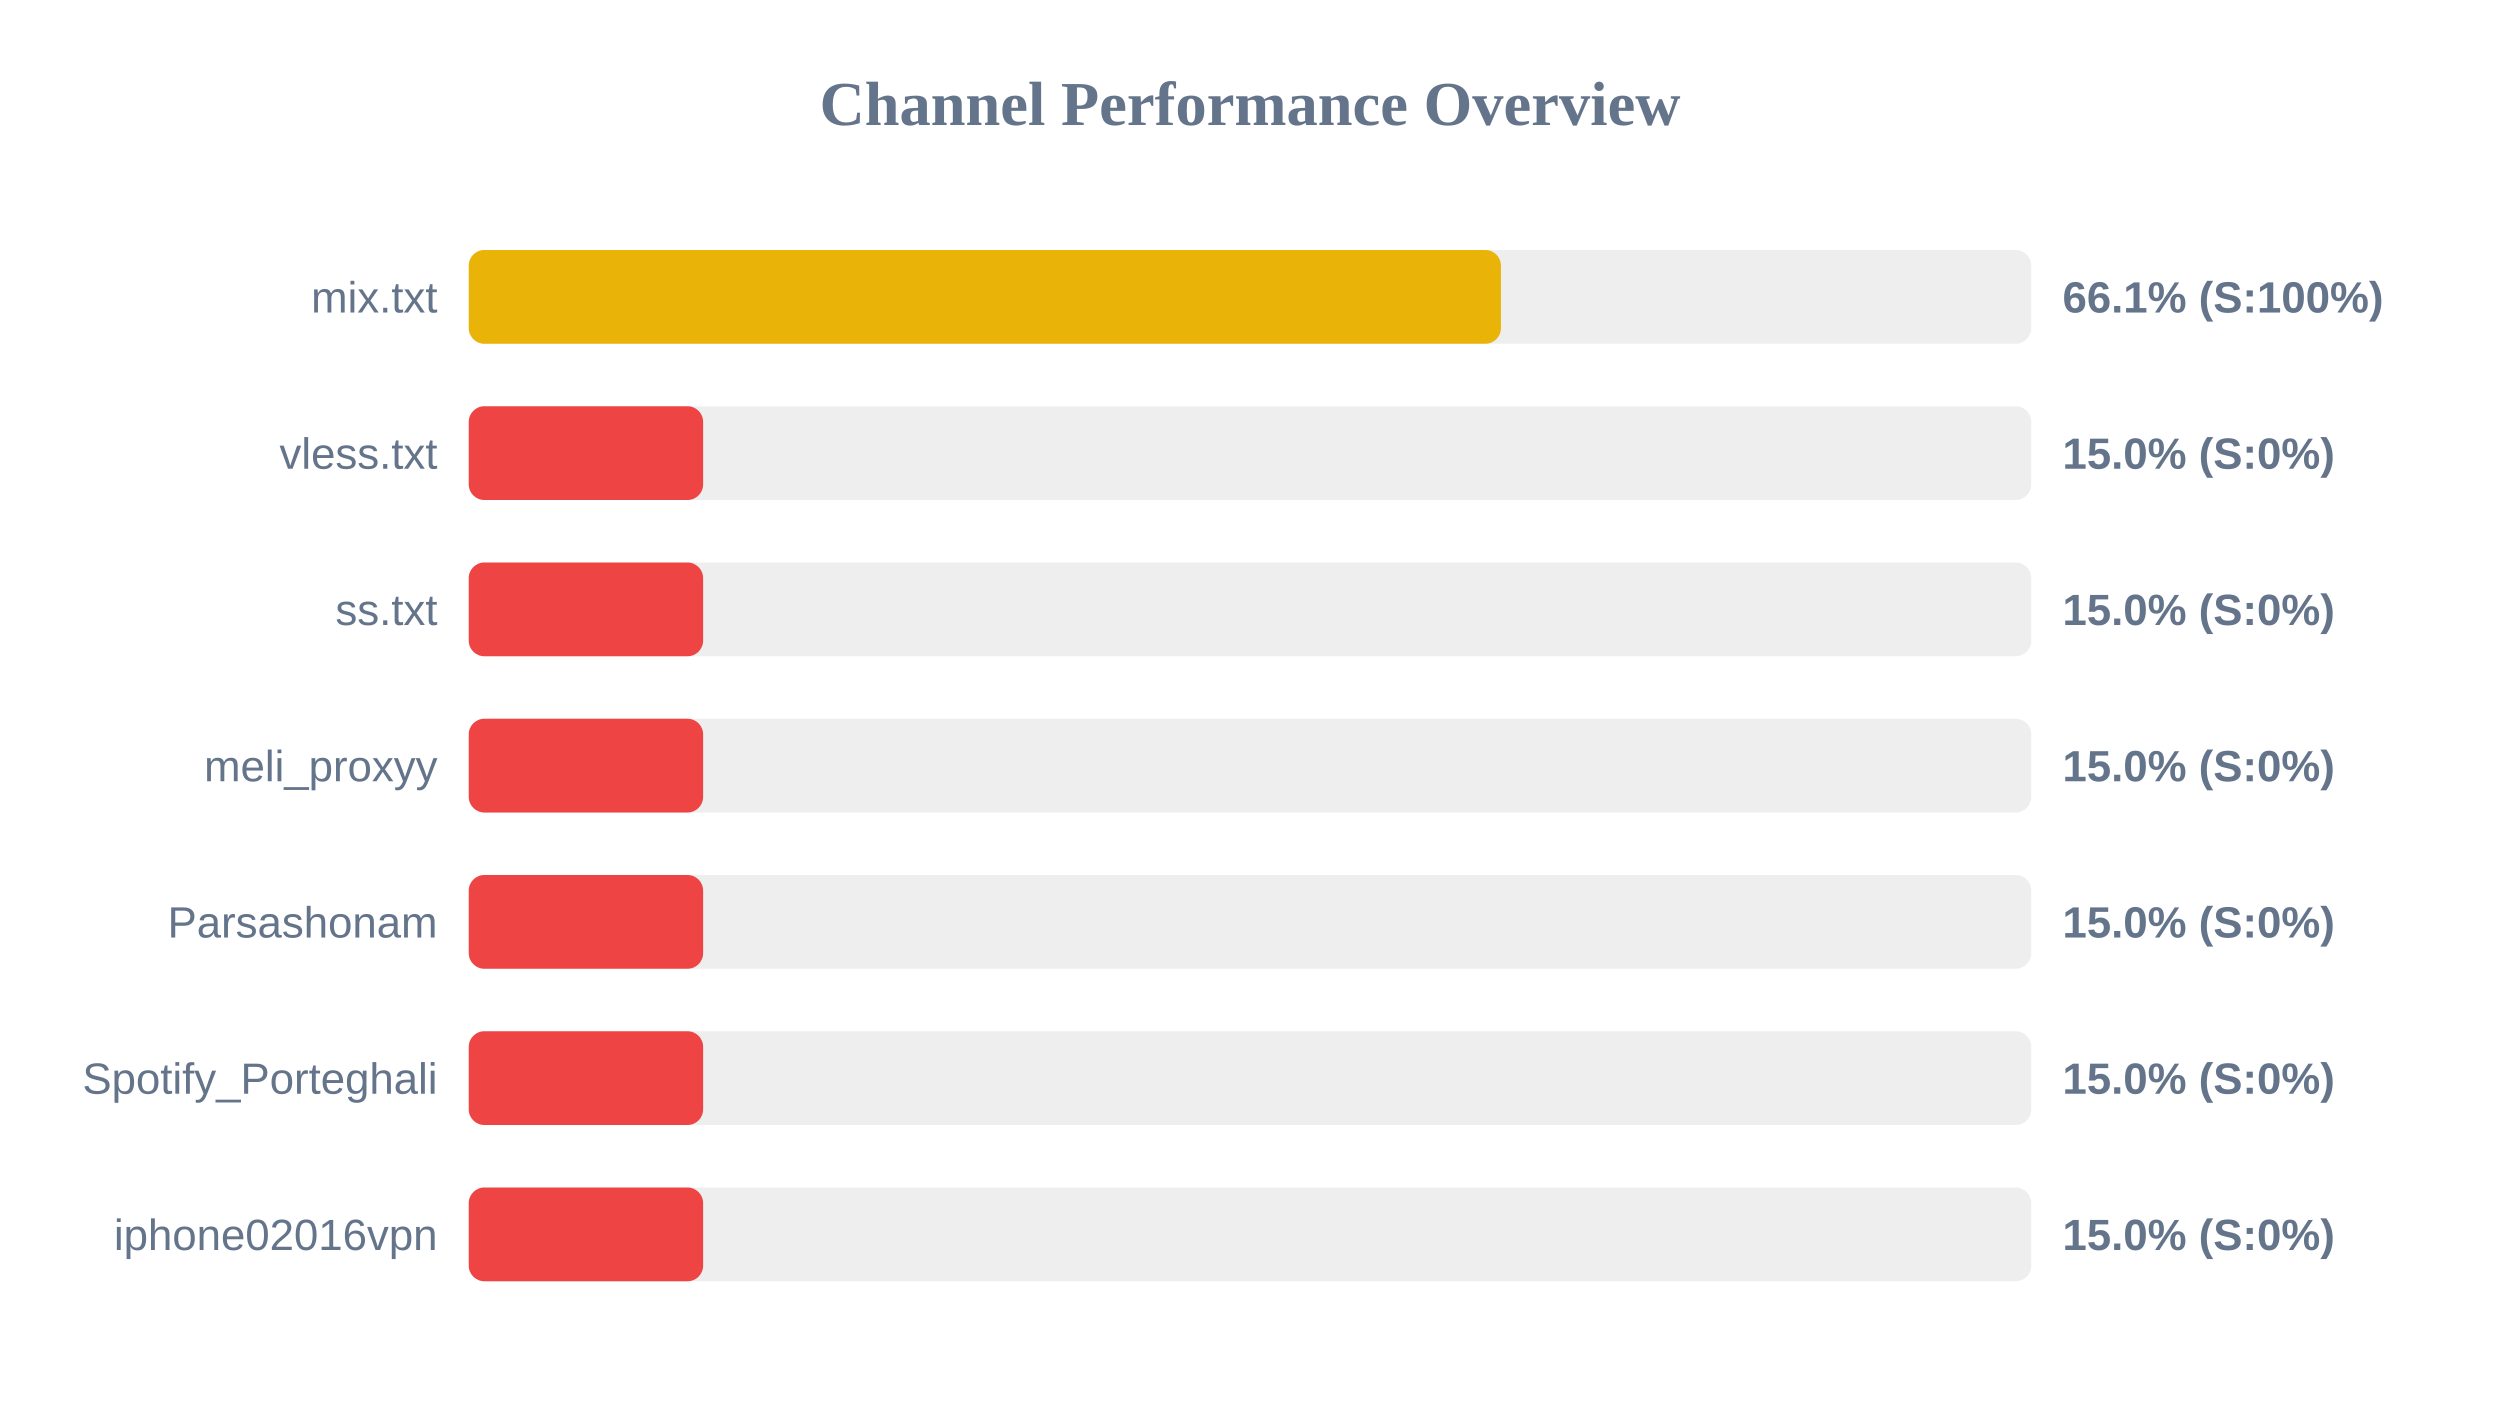
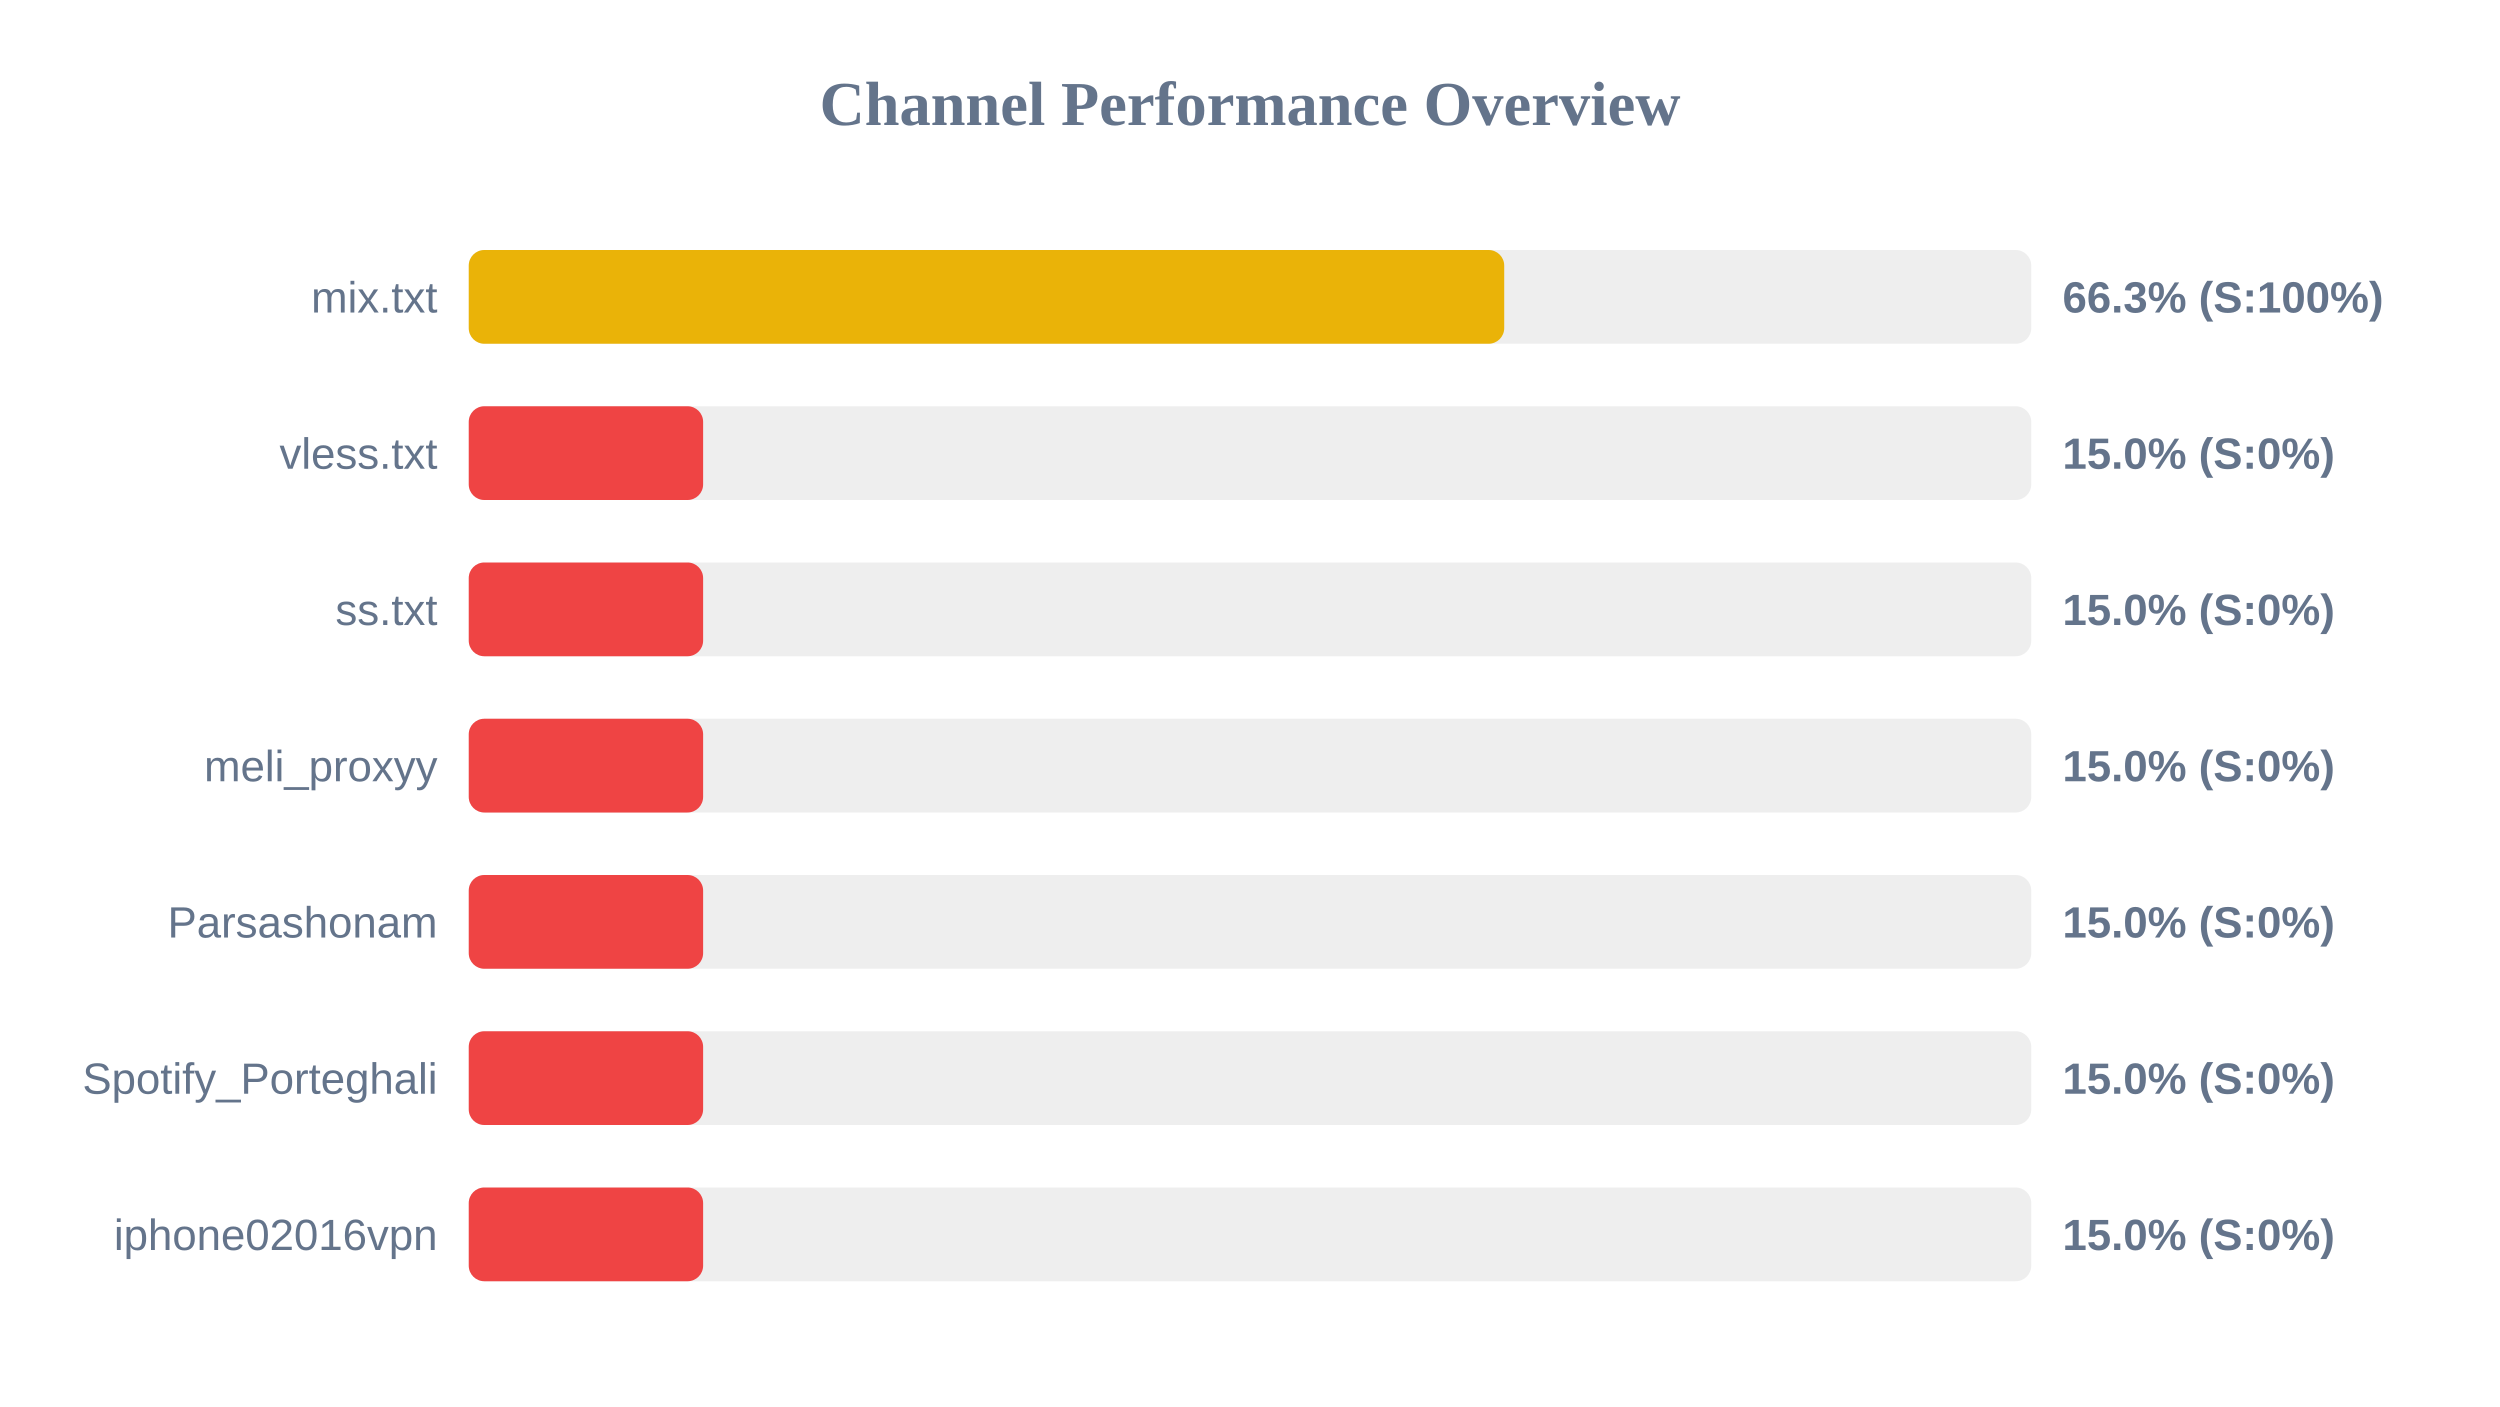
<svg xmlns="http://www.w3.org/2000/svg" width="800" height="450" version="1.1">
  <style>
        .row { font: 14px Arial; fill: #64748b; }
        .score { font: bold 14px Arial; fill: #64748b; }
    </style>
  <text x="400" y="40" text-anchor="middle" font-size="20px" font-weight="bold" fill="#64748b">Channel Performance Overview</text>
  <rect x="150" y="80" width="500" height="30" fill="#eee" rx="5" />
-   <rect x="150" y="80" width="330.3" height="30" fill="#eab308" rx="5" />
+   <rect x="150" y="80" width="331.35" height="30" fill="#eab308" rx="5" />
  <text x="140" y="100" text-anchor="end" class="row">mix.txt</text>
-   <text x="660" y="100" text-anchor="start" class="score">66.1% (S:100%)</text>
+   <text x="660" y="100" text-anchor="start" class="score">66.3% (S:100%)</text>
  <rect x="150" y="130" width="500" height="30" fill="#eee" rx="5" />
  <rect x="150" y="130" width="75.0" height="30" fill="#ef4444" rx="5" />
  <text x="140" y="150" text-anchor="end" class="row">vless.txt</text>
  <text x="660" y="150" text-anchor="start" class="score">15.0% (S:0%)</text>
  <rect x="150" y="180" width="500" height="30" fill="#eee" rx="5" />
  <rect x="150" y="180" width="75.0" height="30" fill="#ef4444" rx="5" />
  <text x="140" y="200" text-anchor="end" class="row">ss.txt</text>
  <text x="660" y="200" text-anchor="start" class="score">15.0% (S:0%)</text>
  <rect x="150" y="230" width="500" height="30" fill="#eee" rx="5" />
  <rect x="150" y="230" width="75.0" height="30" fill="#ef4444" rx="5" />
  <text x="140" y="250" text-anchor="end" class="row">meli_proxyy</text>
  <text x="660" y="250" text-anchor="start" class="score">15.0% (S:0%)</text>
  <rect x="150" y="280" width="500" height="30" fill="#eee" rx="5" />
  <rect x="150" y="280" width="75.0" height="30" fill="#ef4444" rx="5" />
  <text x="140" y="300" text-anchor="end" class="row">Parsashonam</text>
  <text x="660" y="300" text-anchor="start" class="score">15.0% (S:0%)</text>
  <rect x="150" y="330" width="500" height="30" fill="#eee" rx="5" />
  <rect x="150" y="330" width="75.0" height="30" fill="#ef4444" rx="5" />
  <text x="140" y="350" text-anchor="end" class="row">Spotify_Porteghali</text>
  <text x="660" y="350" text-anchor="start" class="score">15.0% (S:0%)</text>
  <rect x="150" y="380" width="500" height="30" fill="#eee" rx="5" />
  <rect x="150" y="380" width="75.0" height="30" fill="#ef4444" rx="5" />
  <text x="140" y="400" text-anchor="end" class="row">iphone02016vpn</text>
  <text x="660" y="400" text-anchor="start" class="score">15.0% (S:0%)</text>
</svg>
